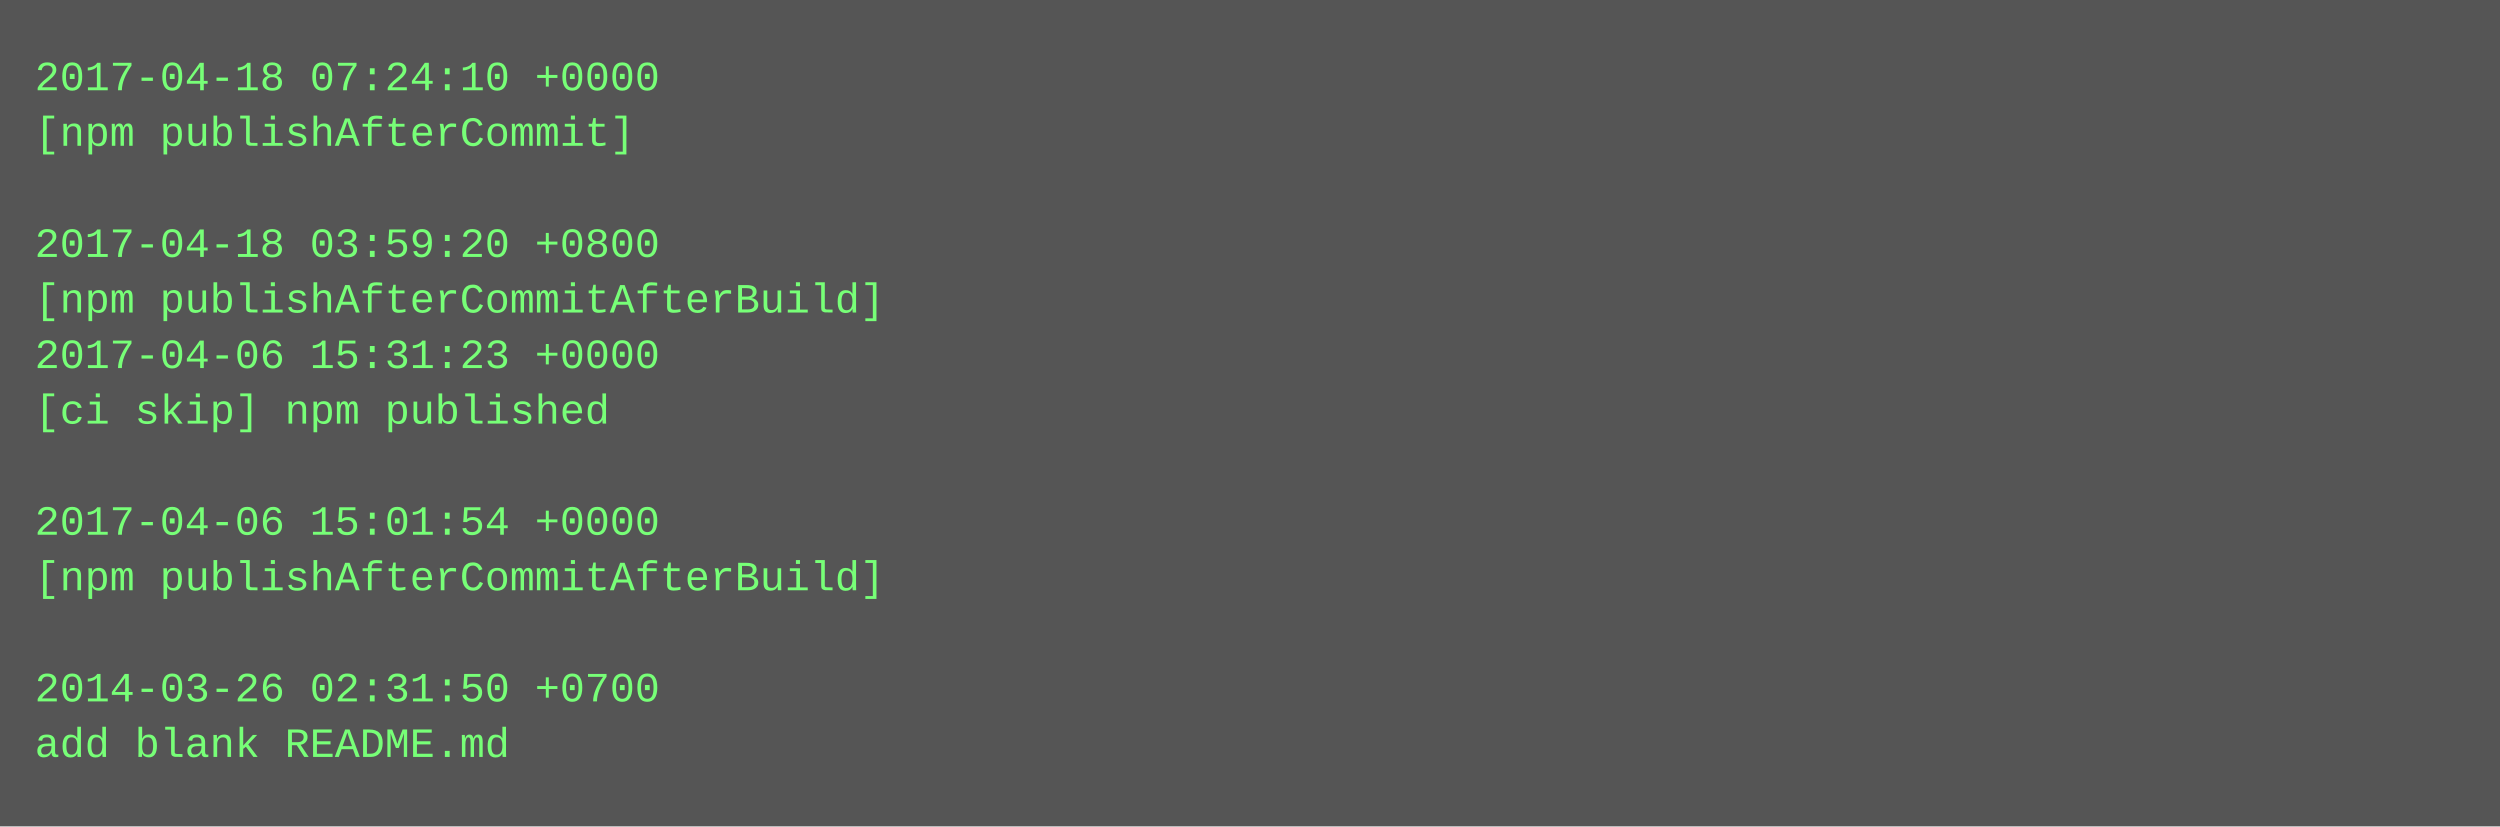
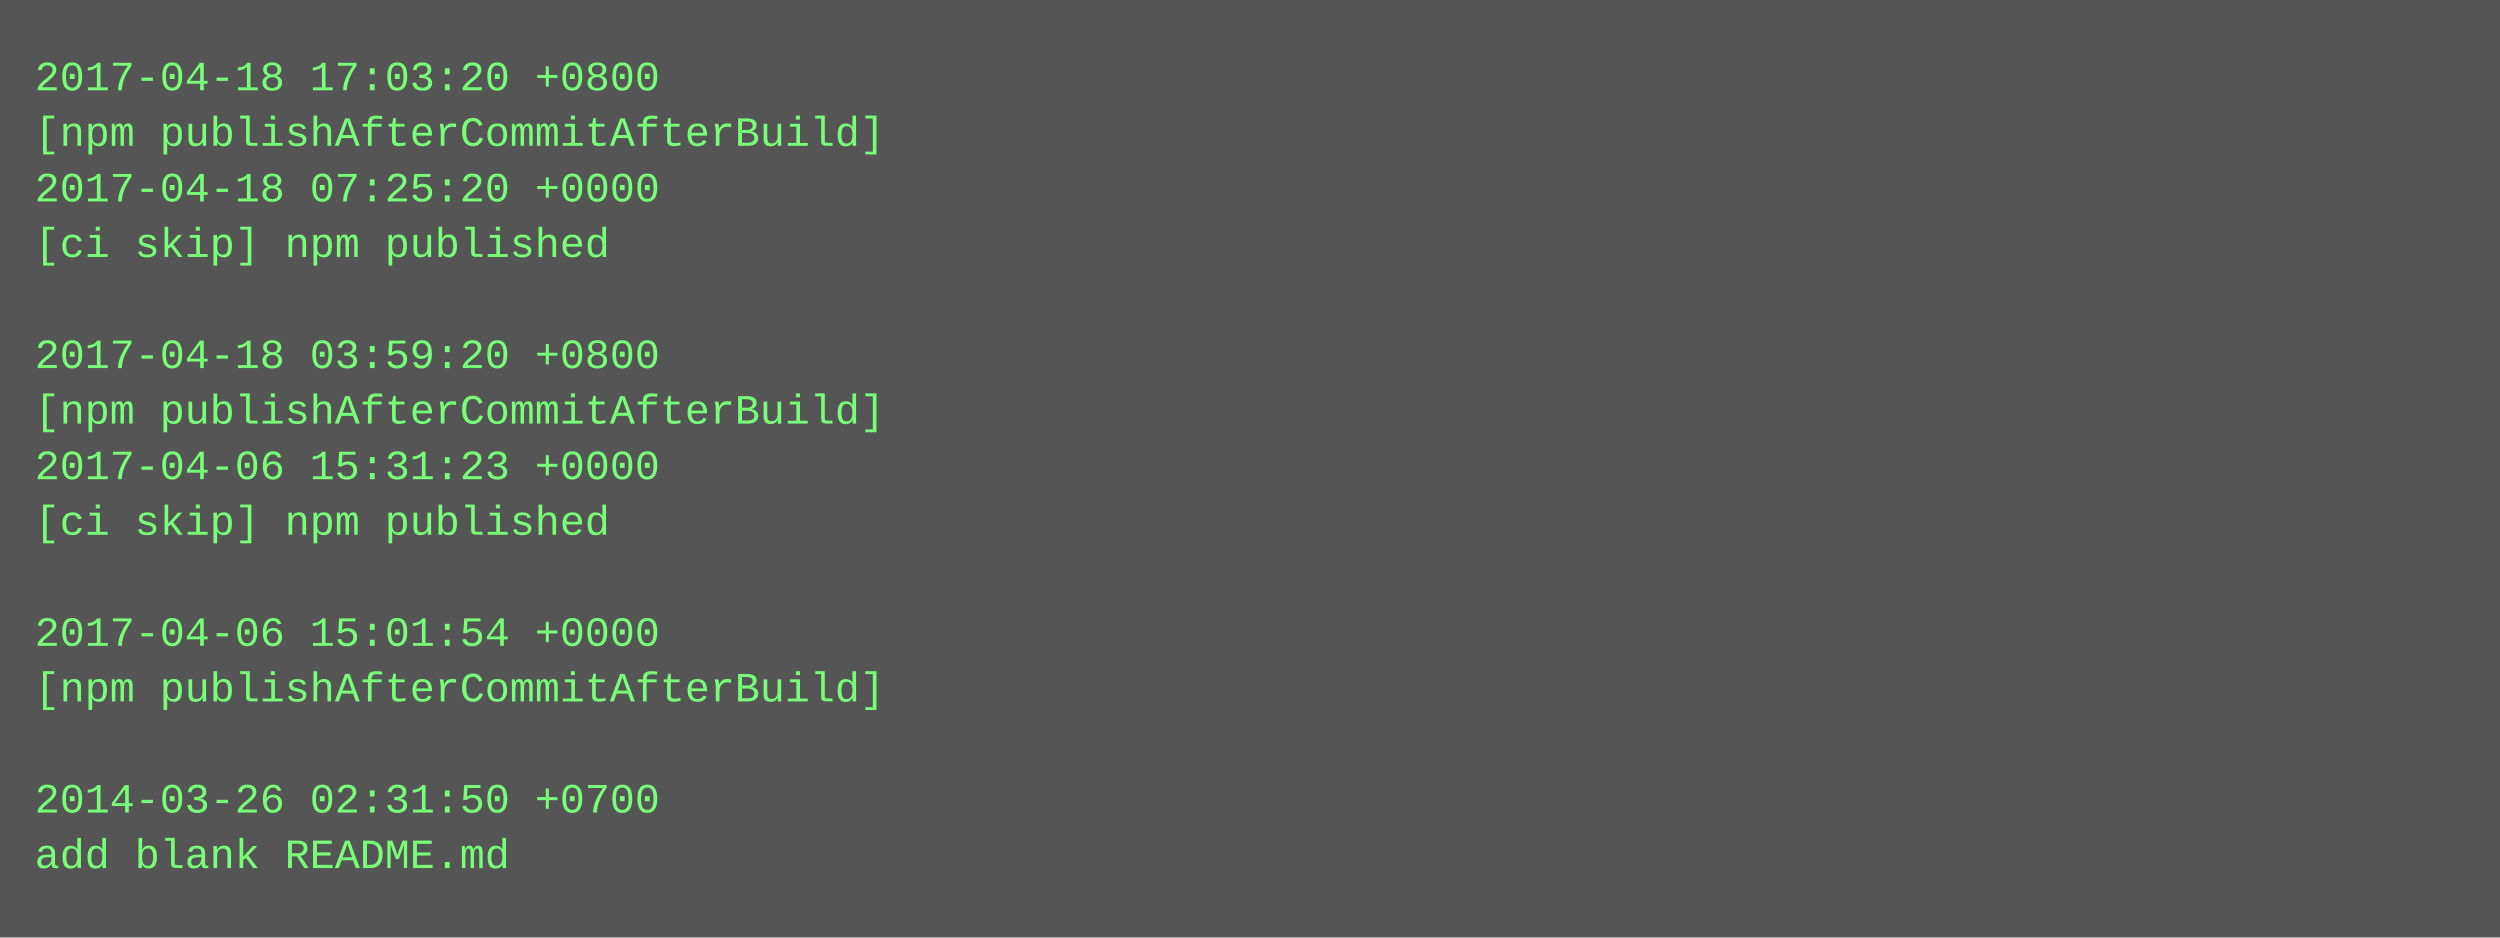
- <svg xmlns="http://www.w3.org/2000/svg" height="238" width="720">
-   <rect height="238" fill="#555" width="720" />
+ <svg xmlns="http://www.w3.org/2000/svg" height="270" width="720">
+   <rect height="270" fill="#555" width="720" />
  <text fill="#7f7" font-family="Courier New" font-size="12" xml:space="preserve">
-     <tspan x="10" y="26">2017-04-18 07:24:10 +0000</tspan>
-     <tspan x="10" y="42">[npm publishAfterCommit]</tspan>
-     <tspan x="10" y="58" />
-     <tspan x="10" y="74">2017-04-18 03:59:20 +0800</tspan>
-     <tspan x="10" y="90">[npm publishAfterCommitAfterBuild]</tspan>
-     <tspan x="10" y="106">2017-04-06 15:31:23 +0000</tspan>
-     <tspan x="10" y="122">[ci skip] npm published</tspan>
-     <tspan x="10" y="138" />
-     <tspan x="10" y="154">2017-04-06 15:01:54 +0000</tspan>
-     <tspan x="10" y="170">[npm publishAfterCommitAfterBuild]</tspan>
-     <tspan x="10" y="186" />
-     <tspan x="10" y="202">2014-03-26 02:31:50 +0700</tspan>
-     <tspan x="10" y="218">add blank README.md</tspan>
+     <tspan x="10" y="26">2017-04-18 17:03:20 +0800</tspan>
+     <tspan x="10" y="42">[npm publishAfterCommitAfterBuild]</tspan>
+     <tspan x="10" y="58">2017-04-18 07:25:20 +0000</tspan>
+     <tspan x="10" y="74">[ci skip] npm published</tspan>
+     <tspan x="10" y="90" />
+     <tspan x="10" y="106">2017-04-18 03:59:20 +0800</tspan>
+     <tspan x="10" y="122">[npm publishAfterCommitAfterBuild]</tspan>
+     <tspan x="10" y="138">2017-04-06 15:31:23 +0000</tspan>
+     <tspan x="10" y="154">[ci skip] npm published</tspan>
+     <tspan x="10" y="170" />
+     <tspan x="10" y="186">2017-04-06 15:01:54 +0000</tspan>
+     <tspan x="10" y="202">[npm publishAfterCommitAfterBuild]</tspan>
+     <tspan x="10" y="218" />
+     <tspan x="10" y="234">2014-03-26 02:31:50 +0700</tspan>
+     <tspan x="10" y="250">add blank README.md</tspan>
  </text>
</svg>
